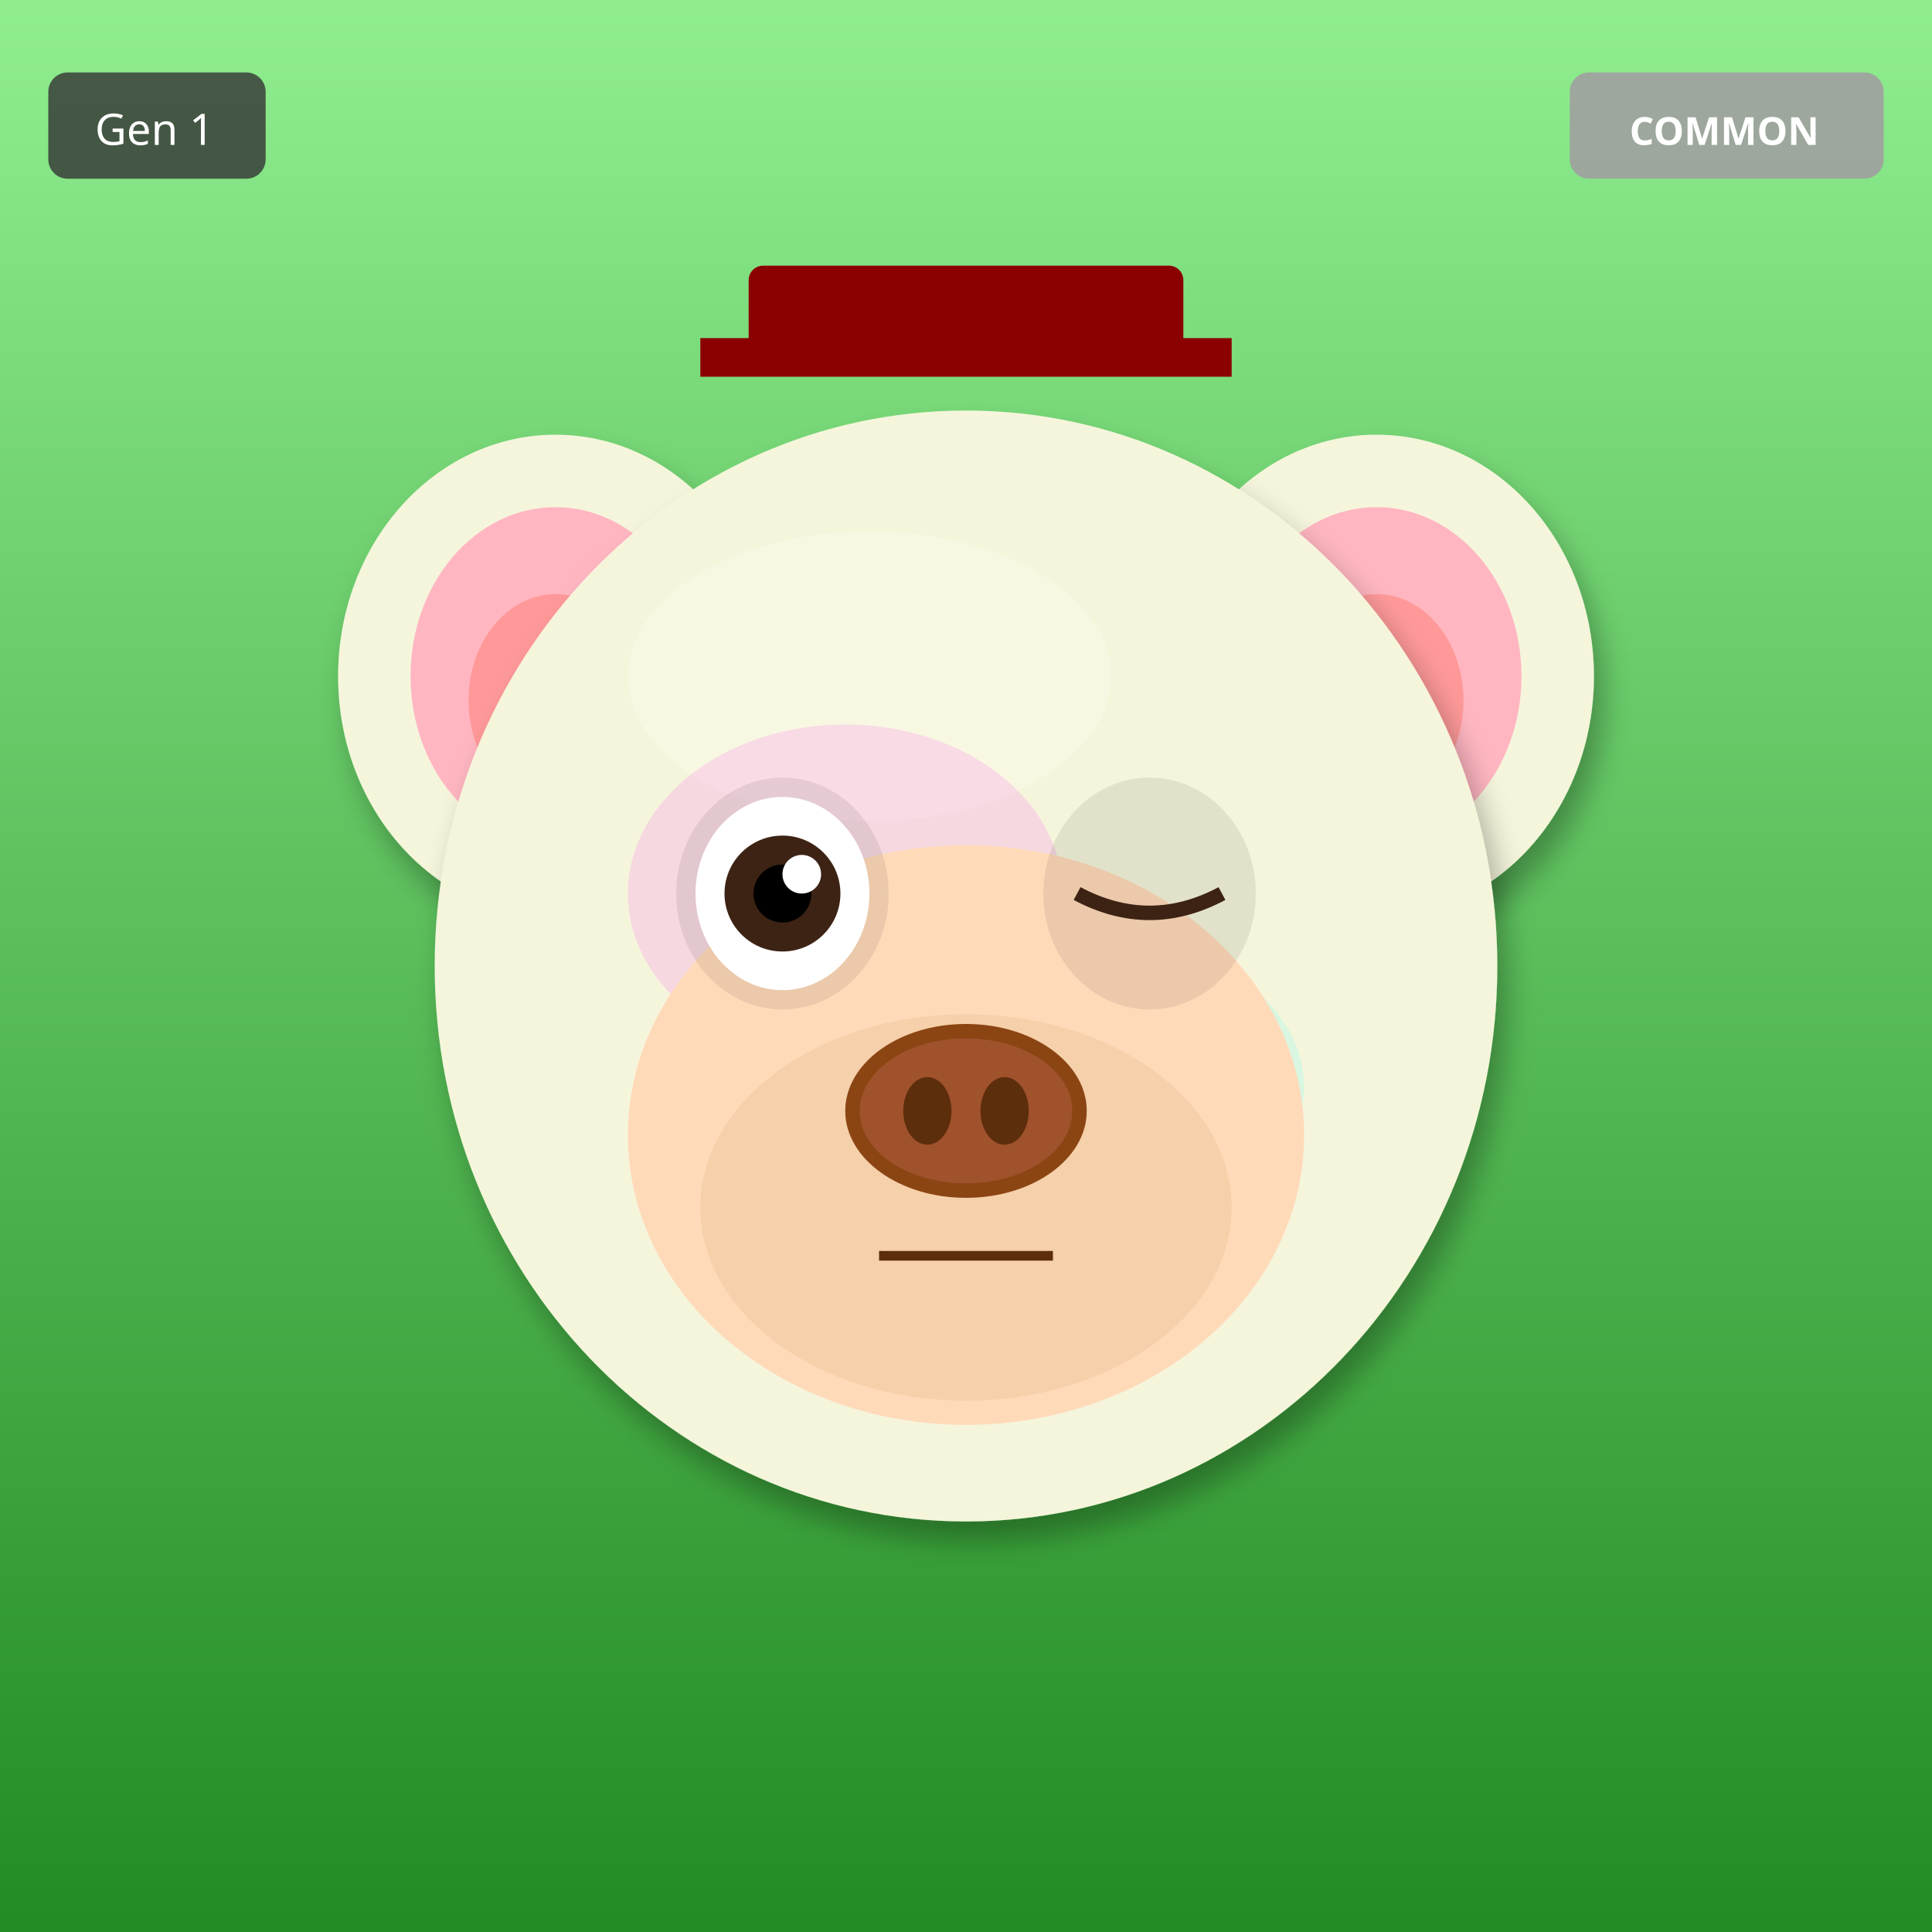
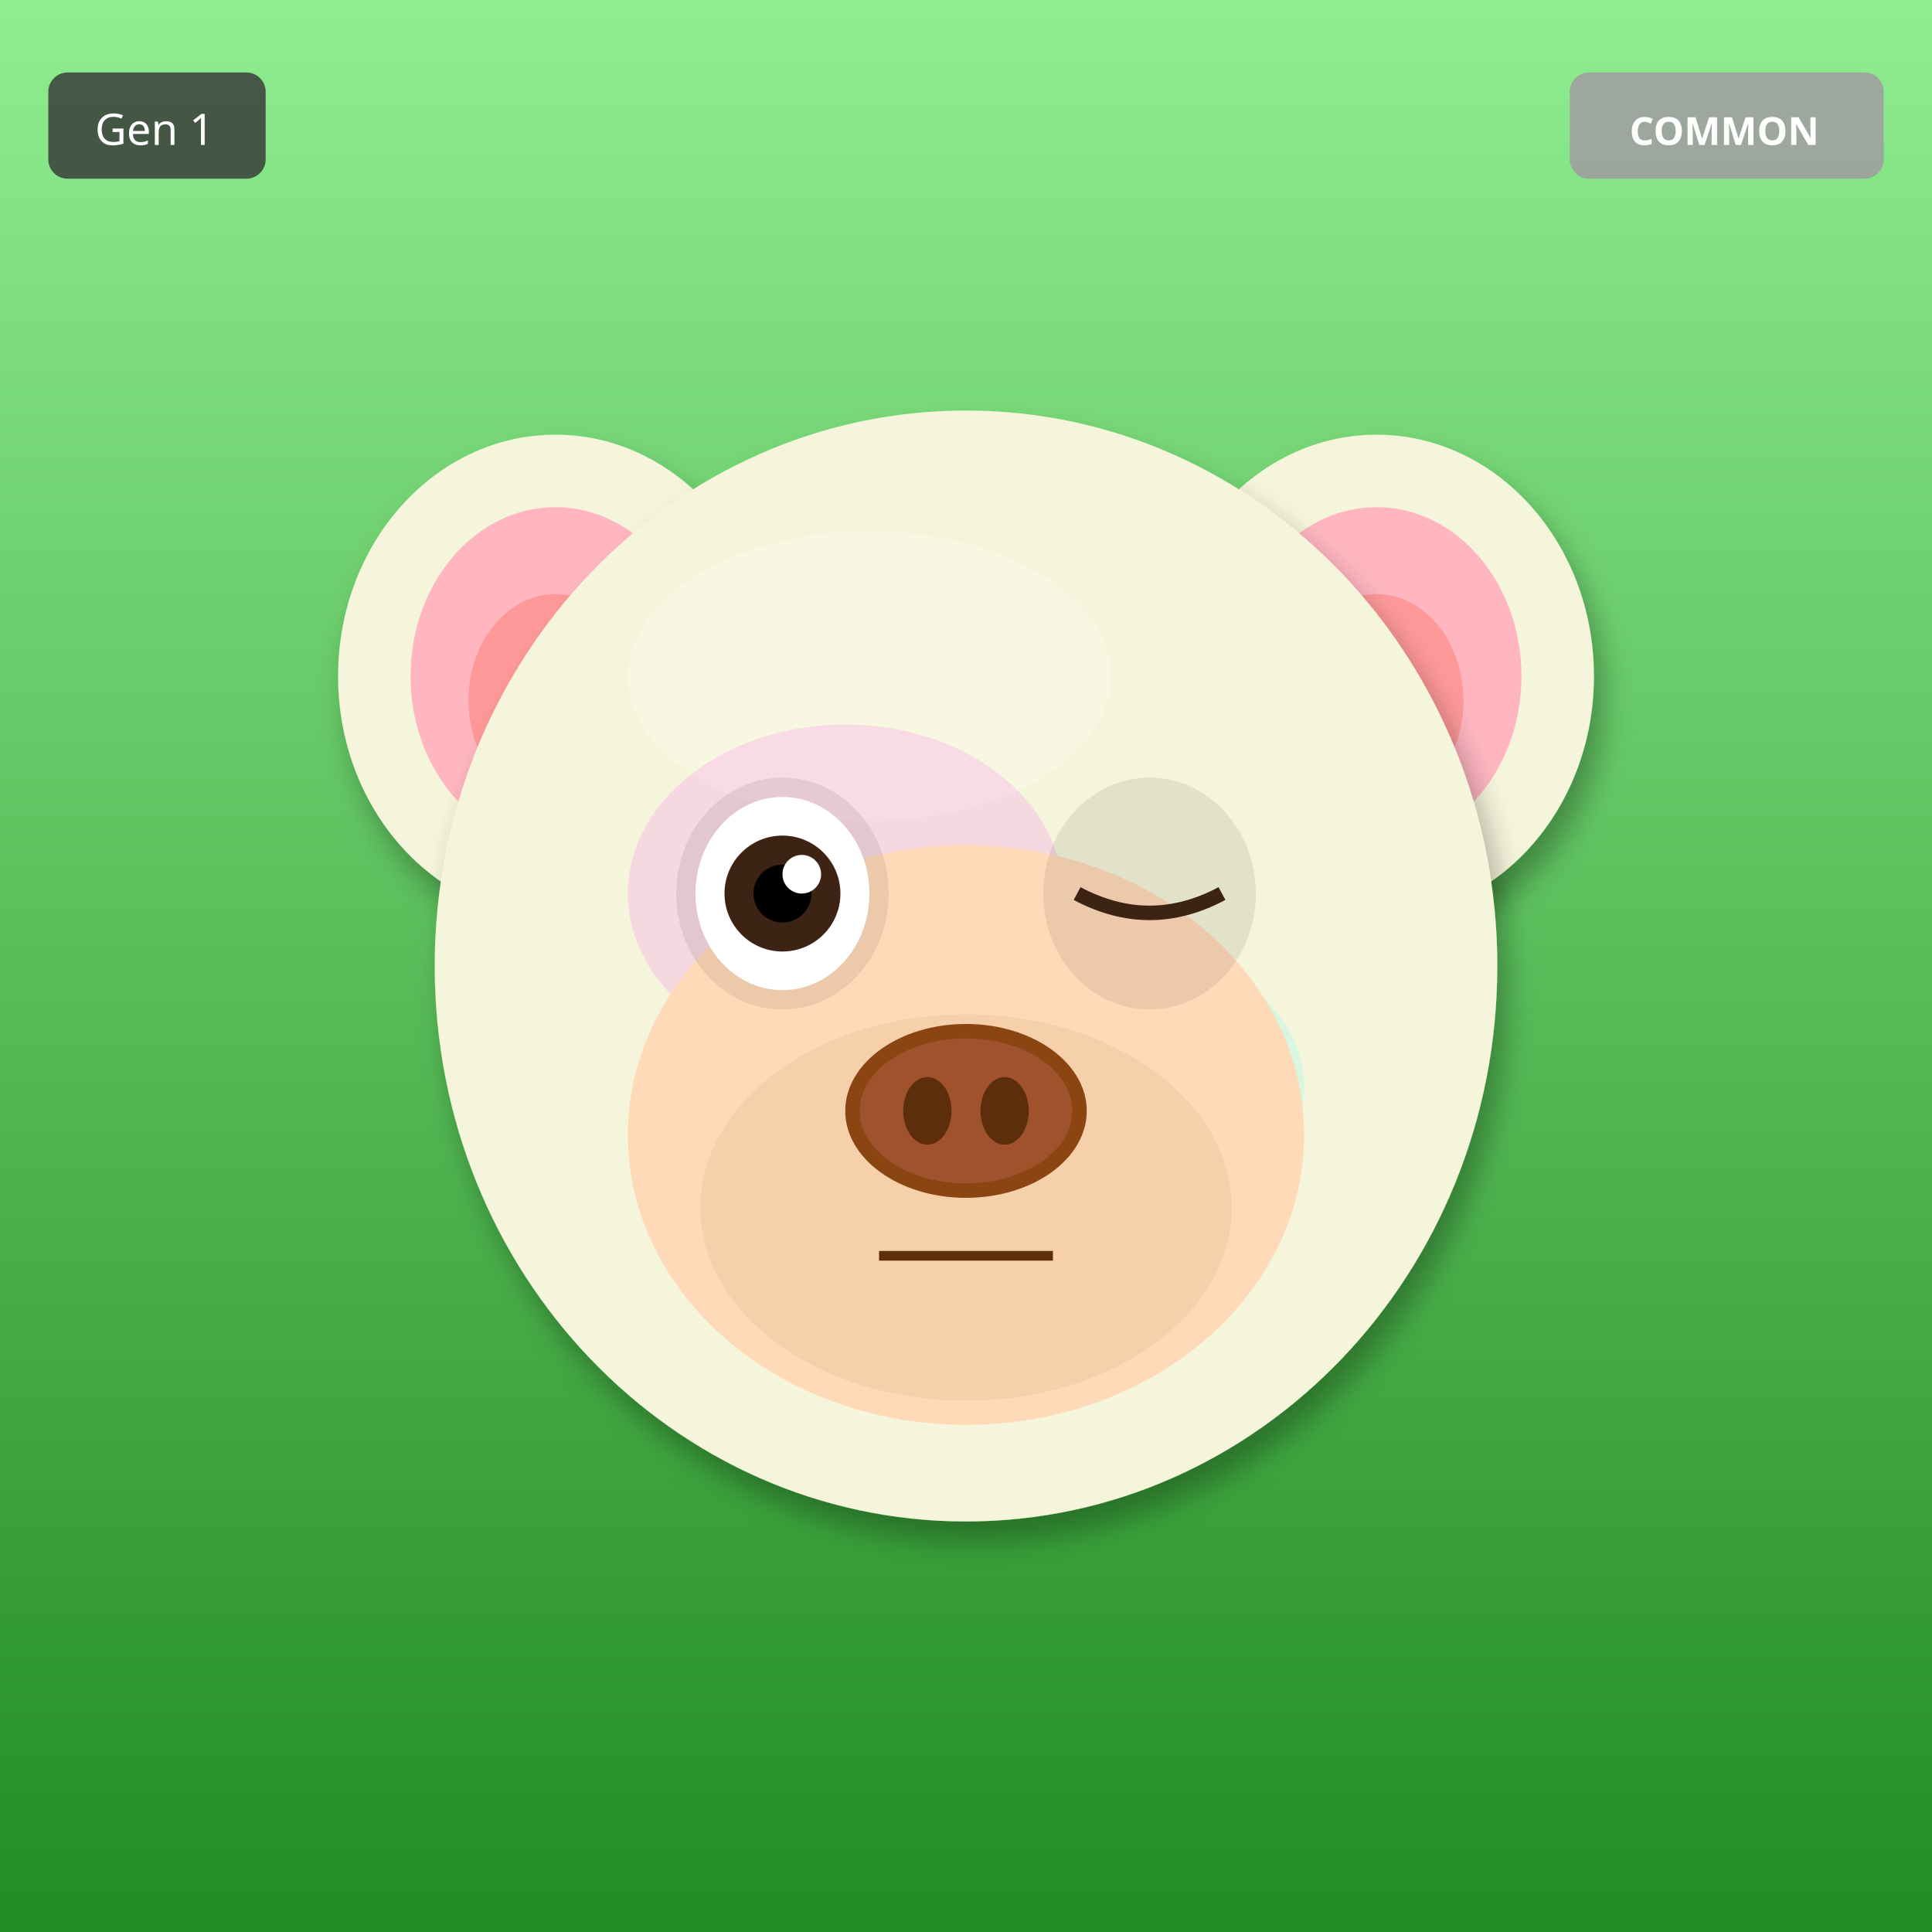
<svg xmlns="http://www.w3.org/2000/svg" width="400" height="400" viewBox="0 0 400 400">
  <defs>
    <filter id="shadow" x="-20%" y="-20%" width="140%" height="140%">
      <feDropShadow dx="2" dy="4" stdDeviation="3" flood-opacity="0.3" />
    </filter>
    <filter id="glow" x="-50%" y="-50%" width="200%" height="200%">
      <feGaussianBlur stdDeviation="8" result="blur" />
      <feMerge>
        <feMergeNode in="blur" />
        <feMergeNode in="SourceGraphic" />
      </feMerge>
    </filter>
    <linearGradient id="rainbow-body" x1="0%" y1="0%" x2="100%" y2="100%">
      <stop offset="0%" stop-color="#FF6B6B" />
      <stop offset="25%" stop-color="#FFE66D" />
      <stop offset="50%" stop-color="#4ECDC4" />
      <stop offset="75%" stop-color="#45B7D1" />
      <stop offset="100%" stop-color="#DDA0DD" />
    </linearGradient>
    <radialGradient id="galaxy-body" cx="30%" cy="30%">
      <stop offset="0%" stop-color="#E6E6FA" />
      <stop offset="50%" stop-color="#9370DB" />
      <stop offset="100%" stop-color="#1A0033" />
    </radialGradient>
    <linearGradient id="holo-body" x1="0%" y1="0%" x2="100%" y2="100%">
      <stop offset="0%" stop-color="#FF00FF" />
      <stop offset="50%" stop-color="#00FFFF" />
      <stop offset="100%" stop-color="#FFFF00" />
    </linearGradient>
    <linearGradient id="sky-gradient" x1="0%" y1="0%" x2="0%" y2="100%">
      <stop offset="0%" stop-color="#87CEEB" />
      <stop offset="100%" stop-color="#E0F4FF" />
    </linearGradient>
    <linearGradient id="grass-gradient" x1="0%" y1="0%" x2="0%" y2="100%">
      <stop offset="0%" stop-color="#90EE90" />
      <stop offset="100%" stop-color="#228B22" />
    </linearGradient>
    <linearGradient id="sunset-gradient" x1="0%" y1="0%" x2="0%" y2="100%">
      <stop offset="0%" stop-color="#FF6B6B" />
      <stop offset="50%" stop-color="#FFE66D" />
      <stop offset="100%" stop-color="#4ECDC4" />
    </linearGradient>
    <linearGradient id="aurora-gradient" x1="0%" y1="0%" x2="100%" y2="100%">
      <stop offset="0%" stop-color="#0D1B2A" />
      <stop offset="30%" stop-color="#00FF7F" />
      <stop offset="70%" stop-color="#FF00FF" />
      <stop offset="100%" stop-color="#0D1B2A" />
    </linearGradient>
    <radialGradient id="multiverse-gradient" cx="50%" cy="50%">
      <stop offset="0%" stop-color="#FFD700" />
      <stop offset="40%" stop-color="#FF00FF" />
      <stop offset="70%" stop-color="#00FFFF" />
      <stop offset="100%" stop-color="#000" />
    </radialGradient>
    <linearGradient id="rift-gradient" x1="0%" y1="0%" x2="100%" y2="100%">
      <stop offset="0%" stop-color="#000" />
      <stop offset="30%" stop-color="#9400D3" />
      <stop offset="50%" stop-color="#00FFFF" />
      <stop offset="70%" stop-color="#9400D3" />
      <stop offset="100%" stop-color="#000" />
    </linearGradient>
    <linearGradient id="heaven-gradient" x1="0%" y1="0%" x2="0%" y2="100%">
      <stop offset="0%" stop-color="#FFF" />
      <stop offset="50%" stop-color="#FFD700" stop-opacity="0.3" />
      <stop offset="100%" stop-color="#F0F8FF" />
    </linearGradient>
    <clipPath id="head-clip">
      <ellipse cx="200" cy="200" rx="110" ry="115" />
    </clipPath>
  </defs>
  <rect width="400" height="400" fill="url(#grass-gradient)" />
  <ellipse cx="115" cy="140" rx="45" ry="50" fill="#F5F5DC" filter="url(#shadow)" />
  <ellipse cx="115" cy="140" rx="30" ry="35" fill="#FFB6C1" />
  <ellipse cx="115" cy="145" rx="18" ry="22" fill="#FF9999" />
  <ellipse cx="285" cy="140" rx="45" ry="50" fill="#F5F5DC" filter="url(#shadow)" />
  <ellipse cx="285" cy="140" rx="30" ry="35" fill="#FFB6C1" />
  <ellipse cx="285" cy="145" rx="18" ry="22" fill="#FF9999" />
  <ellipse cx="200" cy="200" rx="110" ry="115" fill="#F5F5DC" filter="url(#shadow)" />
  <ellipse cx="180" cy="140" rx="50" ry="30" fill="#FFFFF0" opacity="0.3" />
  <g clip-path="url(#head-clip)">
    <ellipse cx="175" cy="185" rx="45" ry="35" fill="#FF00FF" opacity="0.12" />
    <ellipse cx="230" cy="225" rx="40" ry="30" fill="#00FFFF" opacity="0.12" />
  </g>
  <ellipse cx="200" cy="235" rx="70" ry="60" fill="#FFDAB9" />
  <ellipse cx="200" cy="250" rx="55" ry="40" fill="#DEB887" opacity="0.3" />
  <ellipse cx="162" cy="185" rx="22" ry="24" fill="#000" opacity="0.08" />
  <ellipse cx="238" cy="185" rx="22" ry="24" fill="#000" opacity="0.08" />
  <ellipse cx="162" cy="185" rx="18" ry="20" fill="white" />
  <circle cx="162" cy="185" r="12" fill="#3D2314" />
  <circle cx="162" cy="185" r="6" fill="#000" />
  <circle cx="166" cy="181" r="4" fill="white" />
  <path d="M223 185 Q238 193 253 185" stroke="#3D2314" stroke-width="3" fill="none" />
  <g>
    <ellipse cx="200" cy="230" rx="25" ry="18" fill="#8B4513" />
    <ellipse cx="200" cy="230" rx="22" ry="15" fill="#A0522D" />
    <ellipse cx="192" cy="230" rx="5" ry="7" fill="#5D2E0C" />
    <ellipse cx="208" cy="230" rx="5" ry="7" fill="#5D2E0C" />
  </g>
  <line x1="182" y1="260" x2="218" y2="260" stroke="#5D2E0C" stroke-width="2" />
-   <rect x="155" y="55" width="90" height="18" rx="3" fill="#8B0000" />
-   <rect x="145" y="70" width="110" height="8" fill="#8B0000" />
  <g transform="translate(325, 15)">
    <rect width="65" height="22" rx="4" fill="#A0A0A0" opacity="0.9" />
    <text x="32" y="15" font-size="8" fill="#FFF" text-anchor="middle" font-family="sans-serif" font-weight="bold">COMMON</text>
  </g>
  <g transform="translate(10, 15)">
    <rect width="45" height="22" rx="4" fill="#333" opacity="0.8" />
    <text x="22" y="15" font-size="9" fill="#FFF" text-anchor="middle" font-family="sans-serif">Gen 1</text>
  </g>
</svg>
